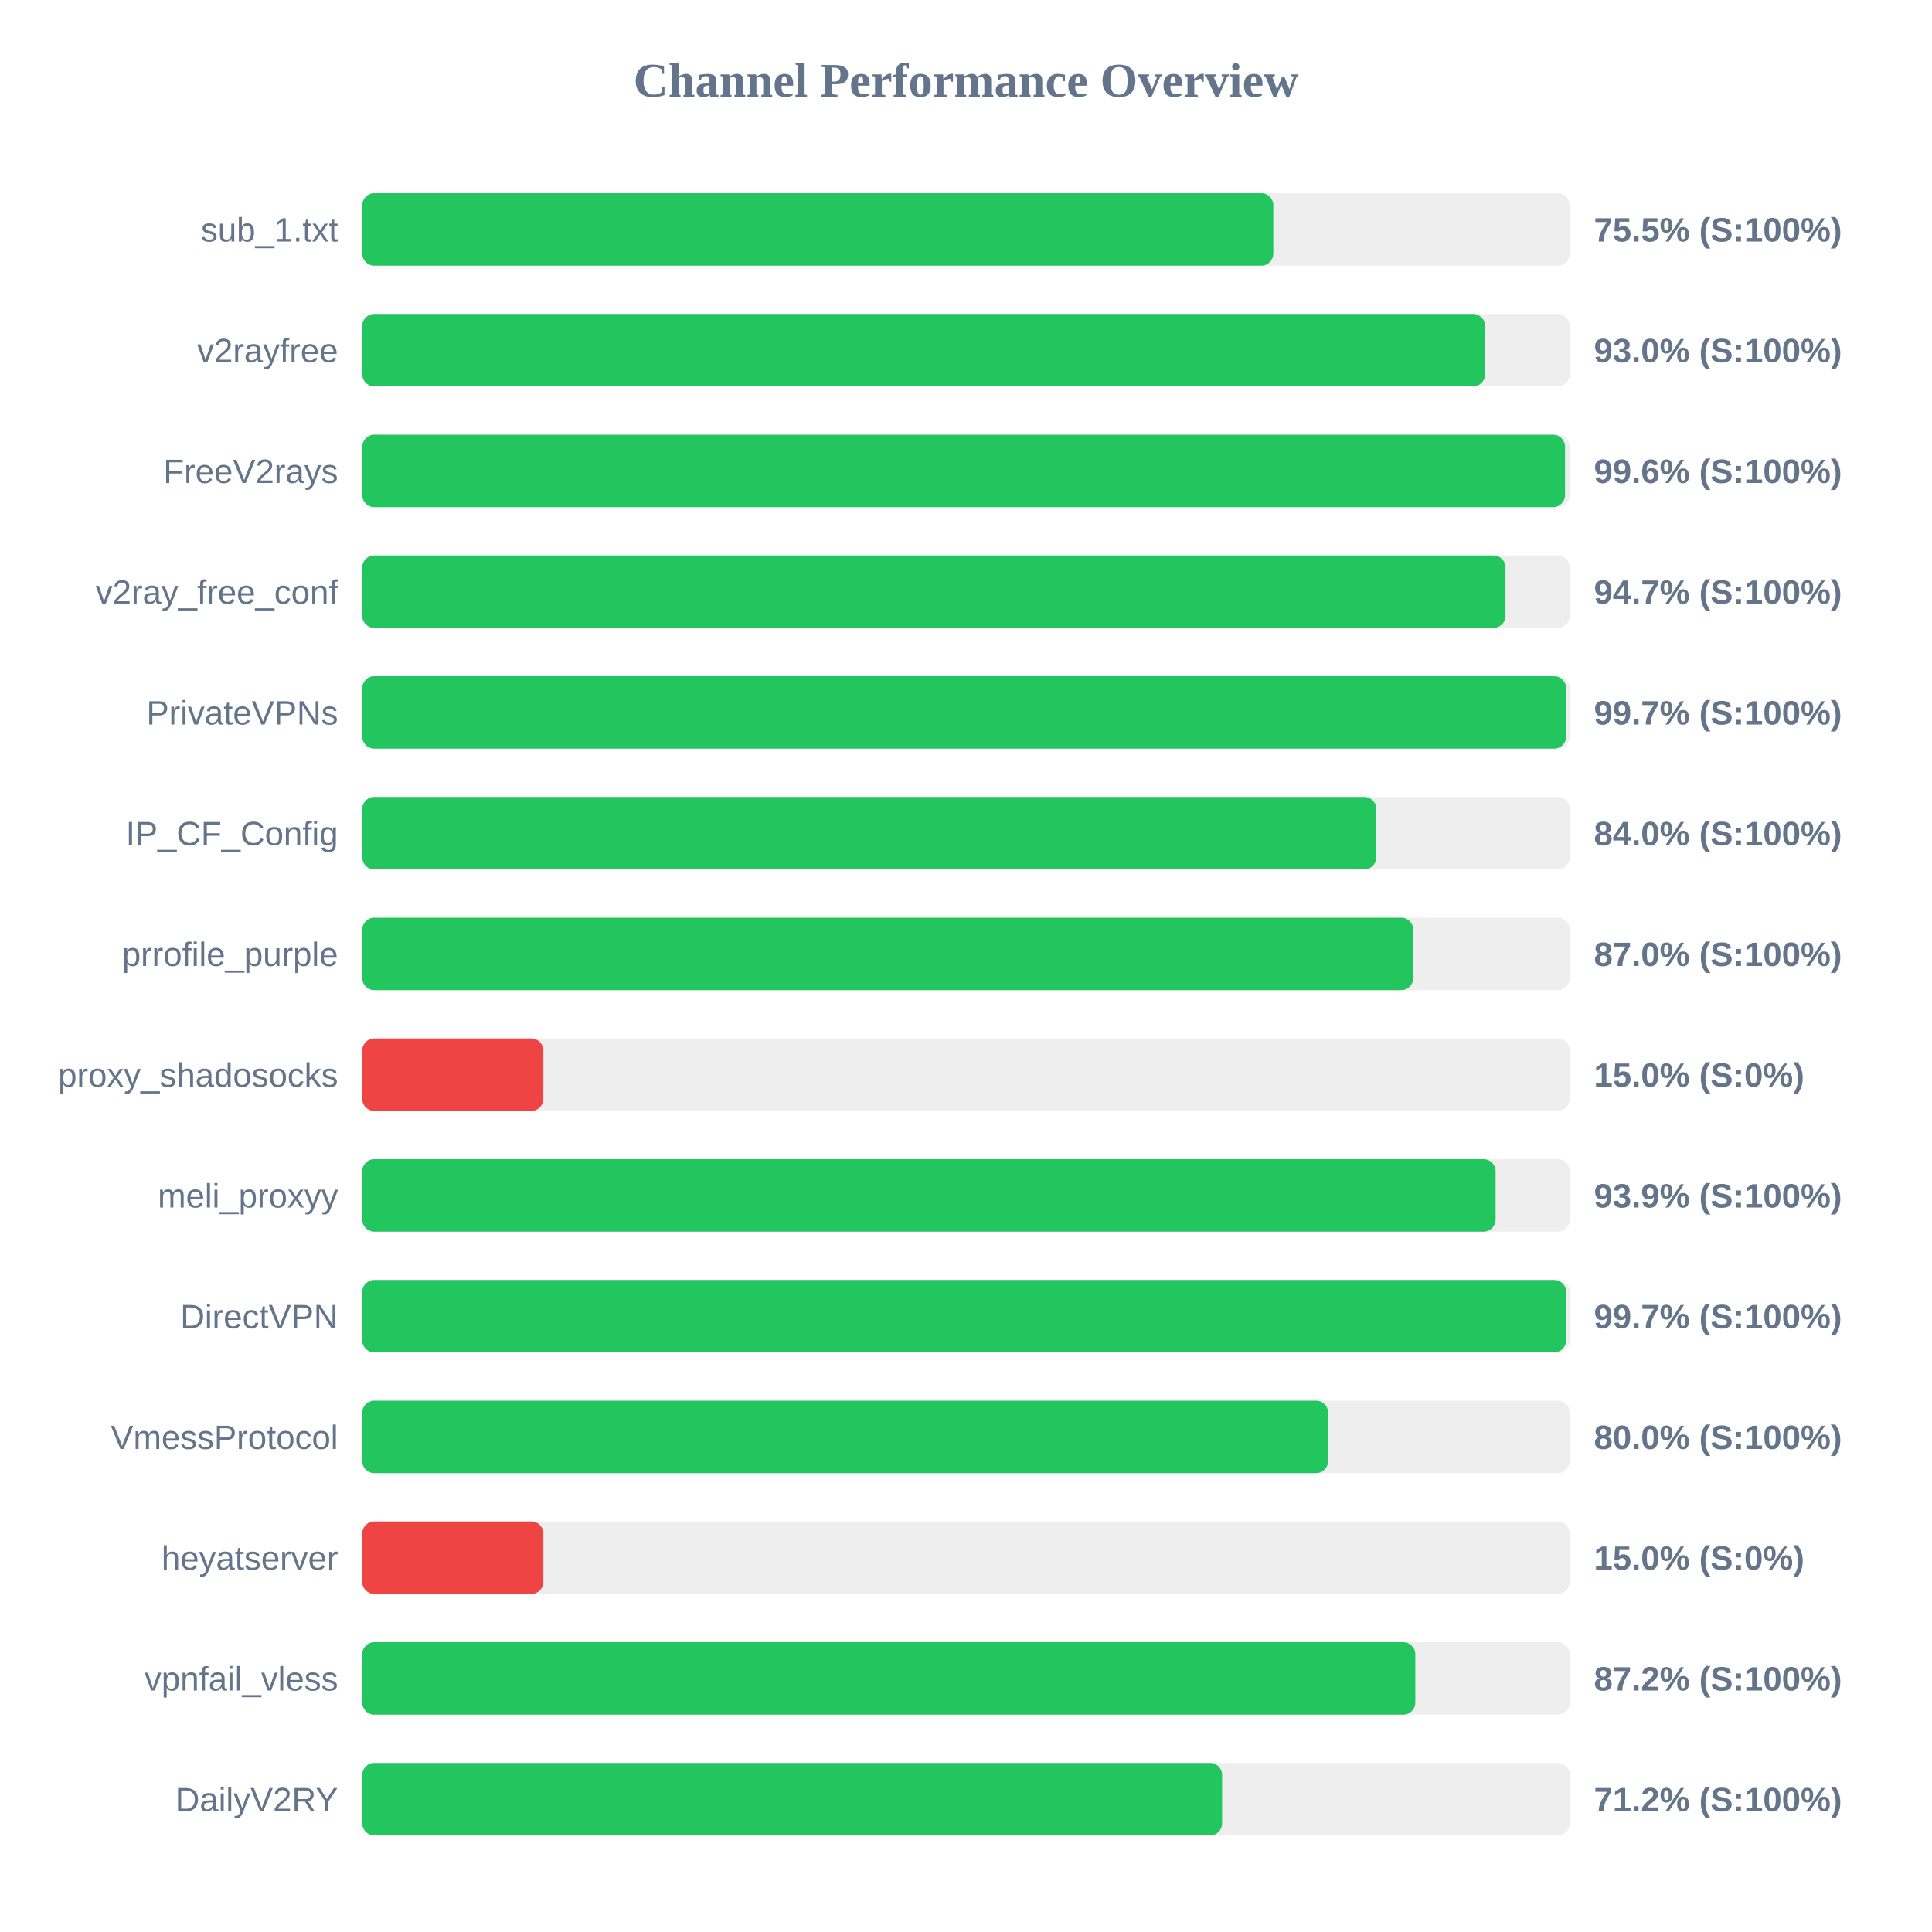
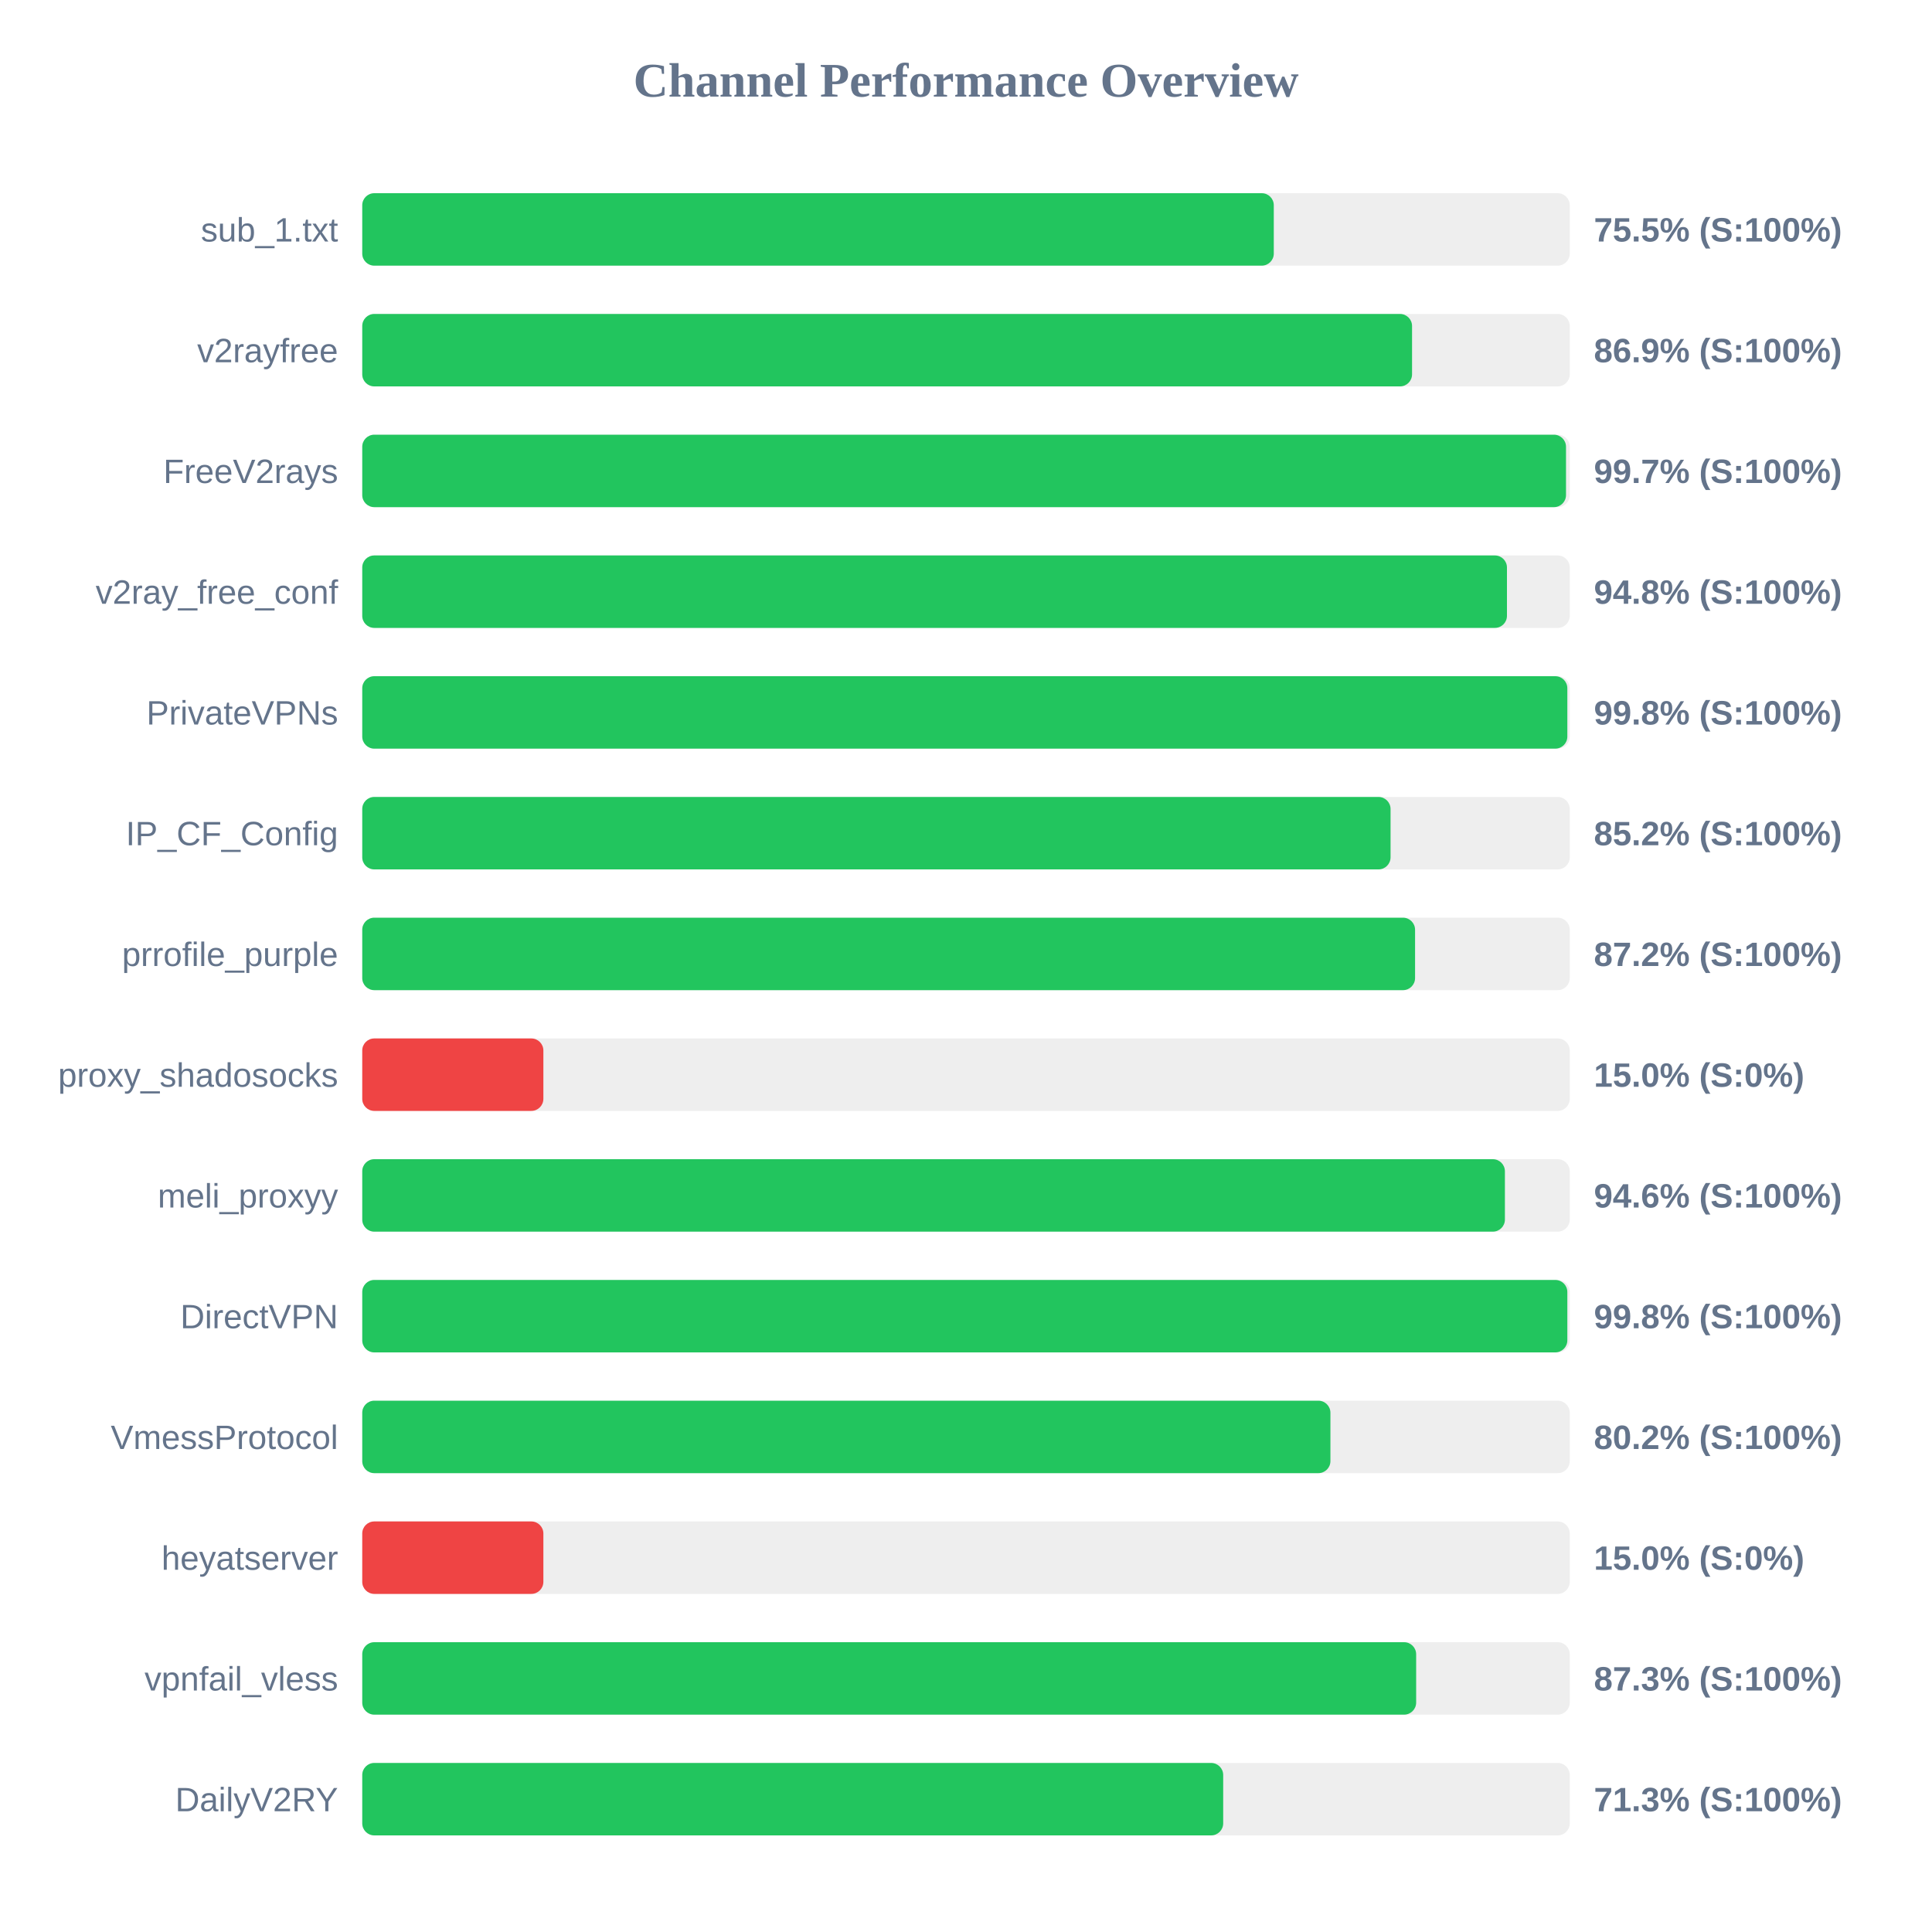
<svg xmlns="http://www.w3.org/2000/svg" width="800" height="800" version="1.1">
  <style>
        .row { font: 14px Arial; fill: #64748b; }
        .score { font: bold 14px Arial; fill: #64748b; }
    </style>
  <text x="400" y="40" text-anchor="middle" font-size="20px" font-weight="bold" fill="#64748b">Channel Performance Overview</text>
  <rect x="150" y="80" width="500" height="30" fill="#eee" rx="5" />
-   <rect x="150" y="80" width="377.25" height="30" fill="#22c55e" rx="5" />
+   <rect x="150" y="80" width="377.45" height="30" fill="#22c55e" rx="5" />
  <text x="140" y="100" text-anchor="end" class="row">sub_1.txt</text>
  <text x="660" y="100" text-anchor="start" class="score">75.5% (S:100%)</text>
  <rect x="150" y="130" width="500" height="30" fill="#eee" rx="5" />
-   <rect x="150" y="130" width="464.95" height="30" fill="#22c55e" rx="5" />
+   <rect x="150" y="130" width="434.7" height="30" fill="#22c55e" rx="5" />
  <text x="140" y="150" text-anchor="end" class="row">v2rayfree</text>
-   <text x="660" y="150" text-anchor="start" class="score">93.0% (S:100%)</text>
+   <text x="660" y="150" text-anchor="start" class="score">86.9% (S:100%)</text>
  <rect x="150" y="180" width="500" height="30" fill="#eee" rx="5" />
-   <rect x="150" y="180" width="498.05" height="30" fill="#22c55e" rx="5" />
+   <rect x="150" y="180" width="498.45" height="30" fill="#22c55e" rx="5" />
  <text x="140" y="200" text-anchor="end" class="row">FreeV2rays</text>
-   <text x="660" y="200" text-anchor="start" class="score">99.6% (S:100%)</text>
+   <text x="660" y="200" text-anchor="start" class="score">99.7% (S:100%)</text>
  <rect x="150" y="230" width="500" height="30" fill="#eee" rx="5" />
-   <rect x="150" y="230" width="473.4" height="30" fill="#22c55e" rx="5" />
+   <rect x="150" y="230" width="474.0" height="30" fill="#22c55e" rx="5" />
  <text x="140" y="250" text-anchor="end" class="row">v2ray_free_conf</text>
-   <text x="660" y="250" text-anchor="start" class="score">94.7% (S:100%)</text>
+   <text x="660" y="250" text-anchor="start" class="score">94.8% (S:100%)</text>
  <rect x="150" y="280" width="500" height="30" fill="#eee" rx="5" />
-   <rect x="150" y="280" width="498.5" height="30" fill="#22c55e" rx="5" />
+   <rect x="150" y="280" width="499.0" height="30" fill="#22c55e" rx="5" />
  <text x="140" y="300" text-anchor="end" class="row">PrivateVPNs</text>
-   <text x="660" y="300" text-anchor="start" class="score">99.7% (S:100%)</text>
+   <text x="660" y="300" text-anchor="start" class="score">99.8% (S:100%)</text>
  <rect x="150" y="330" width="500" height="30" fill="#eee" rx="5" />
-   <rect x="150" y="330" width="419.9" height="30" fill="#22c55e" rx="5" />
+   <rect x="150" y="330" width="425.8" height="30" fill="#22c55e" rx="5" />
  <text x="140" y="350" text-anchor="end" class="row">IP_CF_Config</text>
-   <text x="660" y="350" text-anchor="start" class="score">84.0% (S:100%)</text>
+   <text x="660" y="350" text-anchor="start" class="score">85.2% (S:100%)</text>
  <rect x="150" y="380" width="500" height="30" fill="#eee" rx="5" />
-   <rect x="150" y="380" width="435.2" height="30" fill="#22c55e" rx="5" />
+   <rect x="150" y="380" width="435.95" height="30" fill="#22c55e" rx="5" />
  <text x="140" y="400" text-anchor="end" class="row">prrofile_purple</text>
-   <text x="660" y="400" text-anchor="start" class="score">87.0% (S:100%)</text>
+   <text x="660" y="400" text-anchor="start" class="score">87.2% (S:100%)</text>
  <rect x="150" y="430" width="500" height="30" fill="#eee" rx="5" />
  <rect x="150" y="430" width="75.0" height="30" fill="#ef4444" rx="5" />
  <text x="140" y="450" text-anchor="end" class="row">proxy_shadosocks</text>
  <text x="660" y="450" text-anchor="start" class="score">15.0% (S:0%)</text>
  <rect x="150" y="480" width="500" height="30" fill="#eee" rx="5" />
-   <rect x="150" y="480" width="469.3" height="30" fill="#22c55e" rx="5" />
+   <rect x="150" y="480" width="473.15" height="30" fill="#22c55e" rx="5" />
  <text x="140" y="500" text-anchor="end" class="row">meli_proxyy</text>
-   <text x="660" y="500" text-anchor="start" class="score">93.9% (S:100%)</text>
+   <text x="660" y="500" text-anchor="start" class="score">94.6% (S:100%)</text>
  <rect x="150" y="530" width="500" height="30" fill="#eee" rx="5" />
-   <rect x="150" y="530" width="498.5" height="30" fill="#22c55e" rx="5" />
+   <rect x="150" y="530" width="499.0" height="30" fill="#22c55e" rx="5" />
  <text x="140" y="550" text-anchor="end" class="row">DirectVPN</text>
-   <text x="660" y="550" text-anchor="start" class="score">99.7% (S:100%)</text>
+   <text x="660" y="550" text-anchor="start" class="score">99.8% (S:100%)</text>
  <rect x="150" y="580" width="500" height="30" fill="#eee" rx="5" />
-   <rect x="150" y="580" width="399.95" height="30" fill="#22c55e" rx="5" />
+   <rect x="150" y="580" width="400.9" height="30" fill="#22c55e" rx="5" />
  <text x="140" y="600" text-anchor="end" class="row">VmessProtocol</text>
-   <text x="660" y="600" text-anchor="start" class="score">80.0% (S:100%)</text>
+   <text x="660" y="600" text-anchor="start" class="score">80.2% (S:100%)</text>
  <rect x="150" y="630" width="500" height="30" fill="#eee" rx="5" />
  <rect x="150" y="630" width="75.0" height="30" fill="#ef4444" rx="5" />
  <text x="140" y="650" text-anchor="end" class="row">heyatserver</text>
  <text x="660" y="650" text-anchor="start" class="score">15.0% (S:0%)</text>
  <rect x="150" y="680" width="500" height="30" fill="#eee" rx="5" />
-   <rect x="150" y="680" width="436.05" height="30" fill="#22c55e" rx="5" />
+   <rect x="150" y="680" width="436.4" height="30" fill="#22c55e" rx="5" />
  <text x="140" y="700" text-anchor="end" class="row">vpnfail_vless</text>
-   <text x="660" y="700" text-anchor="start" class="score">87.2% (S:100%)</text>
+   <text x="660" y="700" text-anchor="start" class="score">87.3% (S:100%)</text>
  <rect x="150" y="730" width="500" height="30" fill="#eee" rx="5" />
-   <rect x="150" y="730" width="356.05" height="30" fill="#22c55e" rx="5" />
+   <rect x="150" y="730" width="356.5" height="30" fill="#22c55e" rx="5" />
  <text x="140" y="750" text-anchor="end" class="row">DailyV2RY</text>
-   <text x="660" y="750" text-anchor="start" class="score">71.2% (S:100%)</text>
+   <text x="660" y="750" text-anchor="start" class="score">71.3% (S:100%)</text>
</svg>
